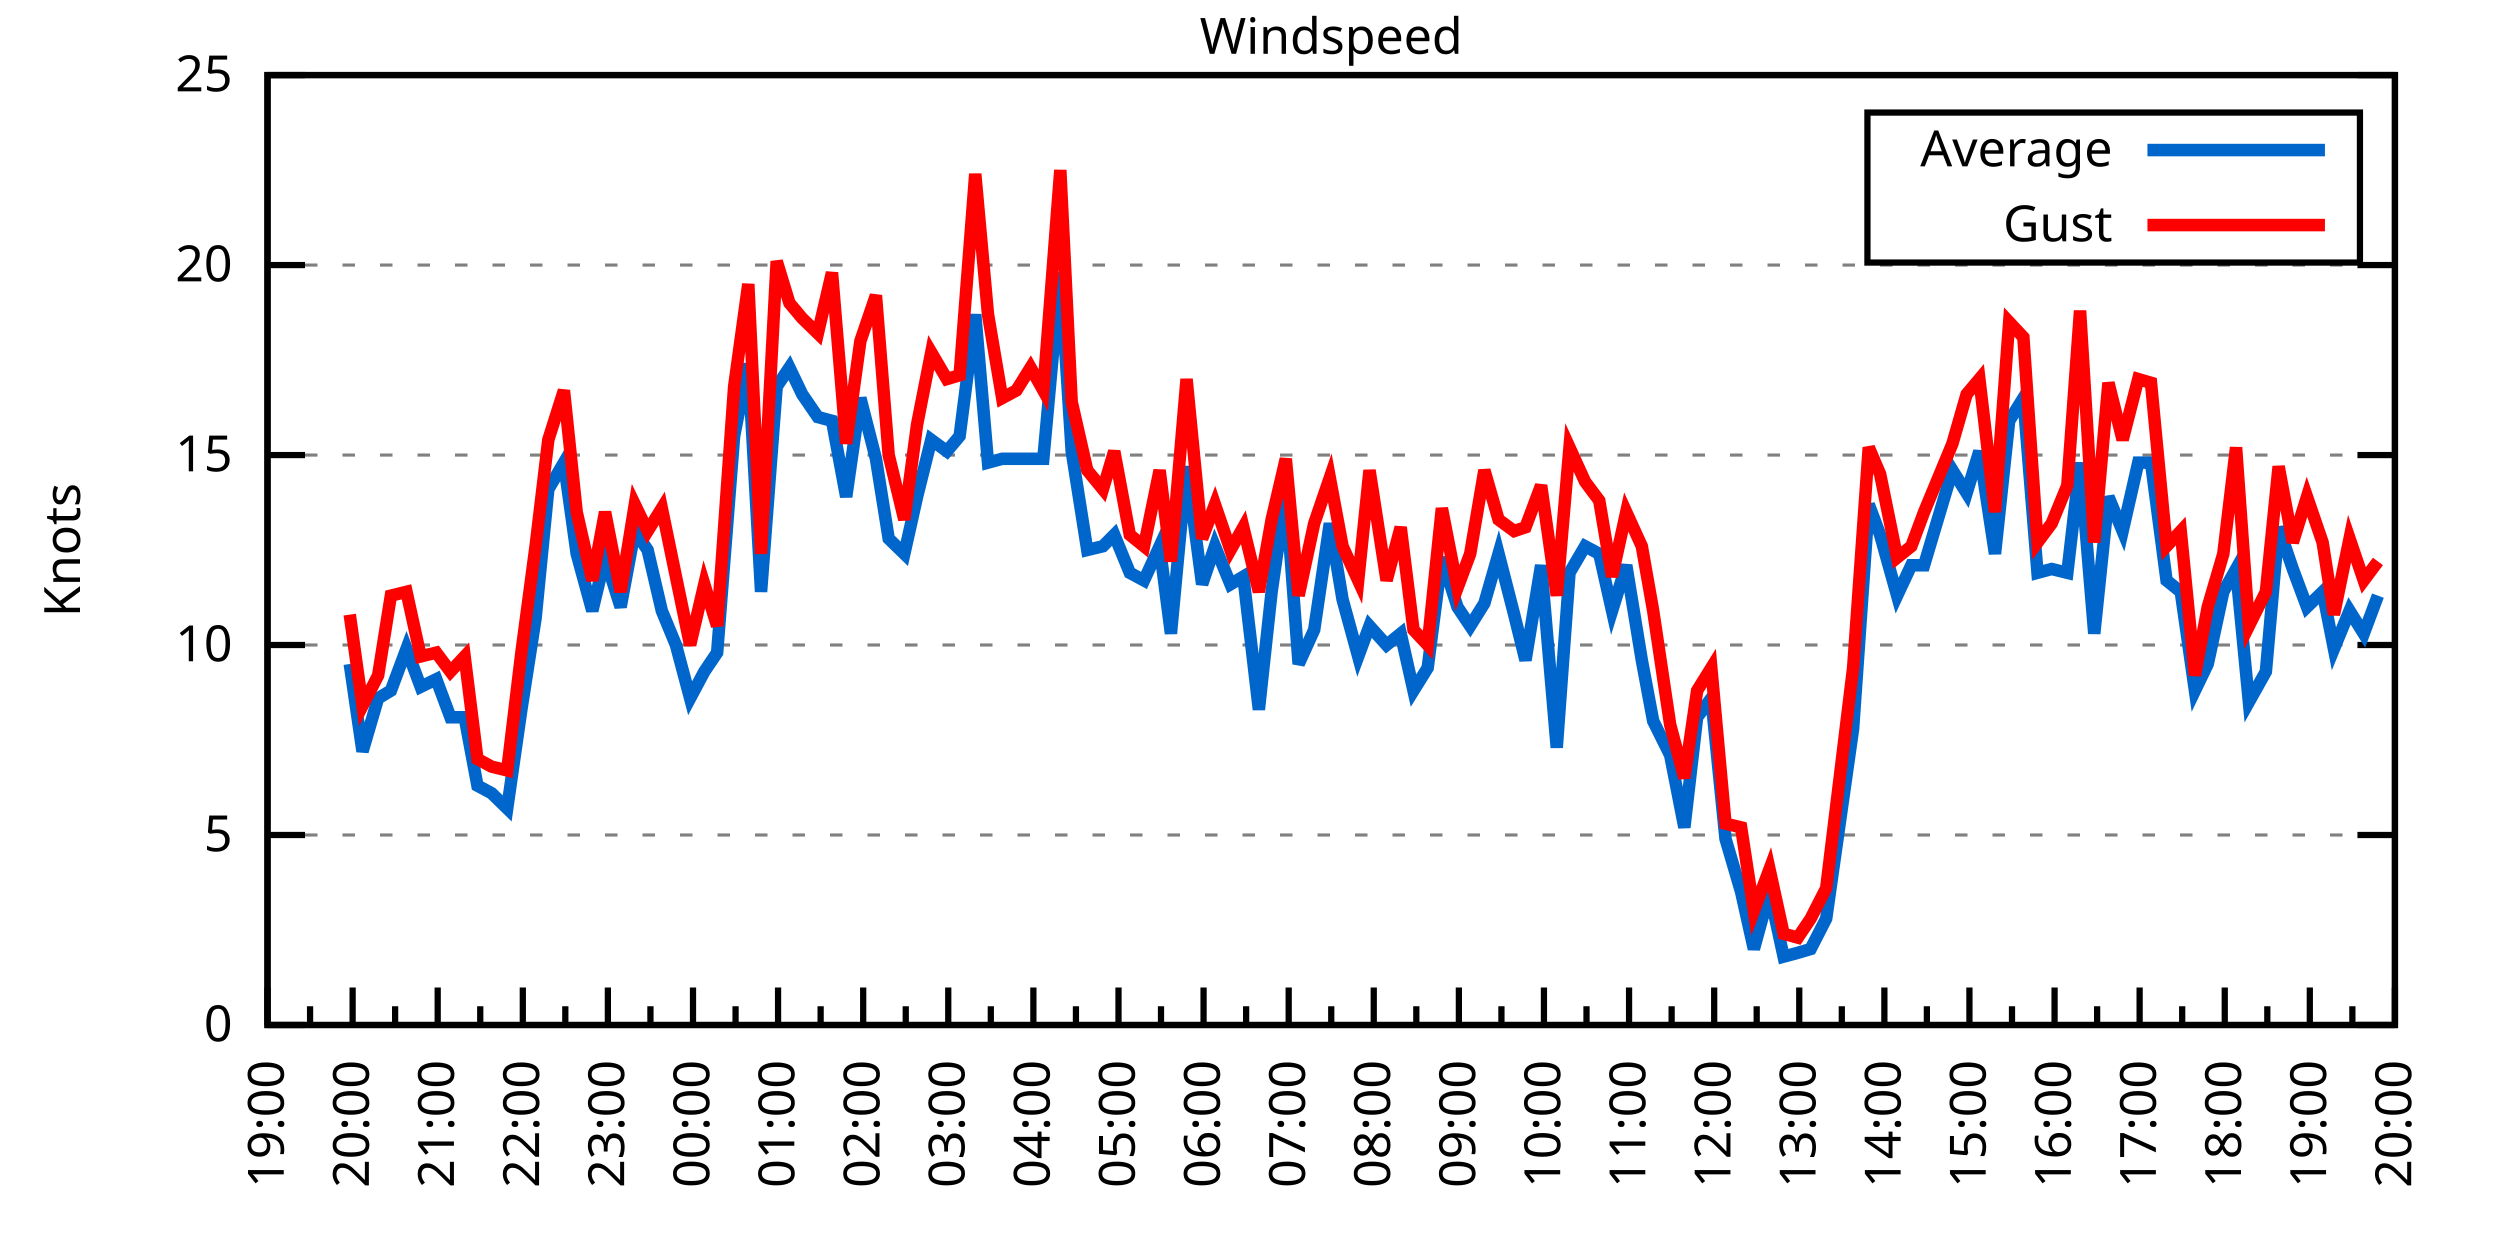
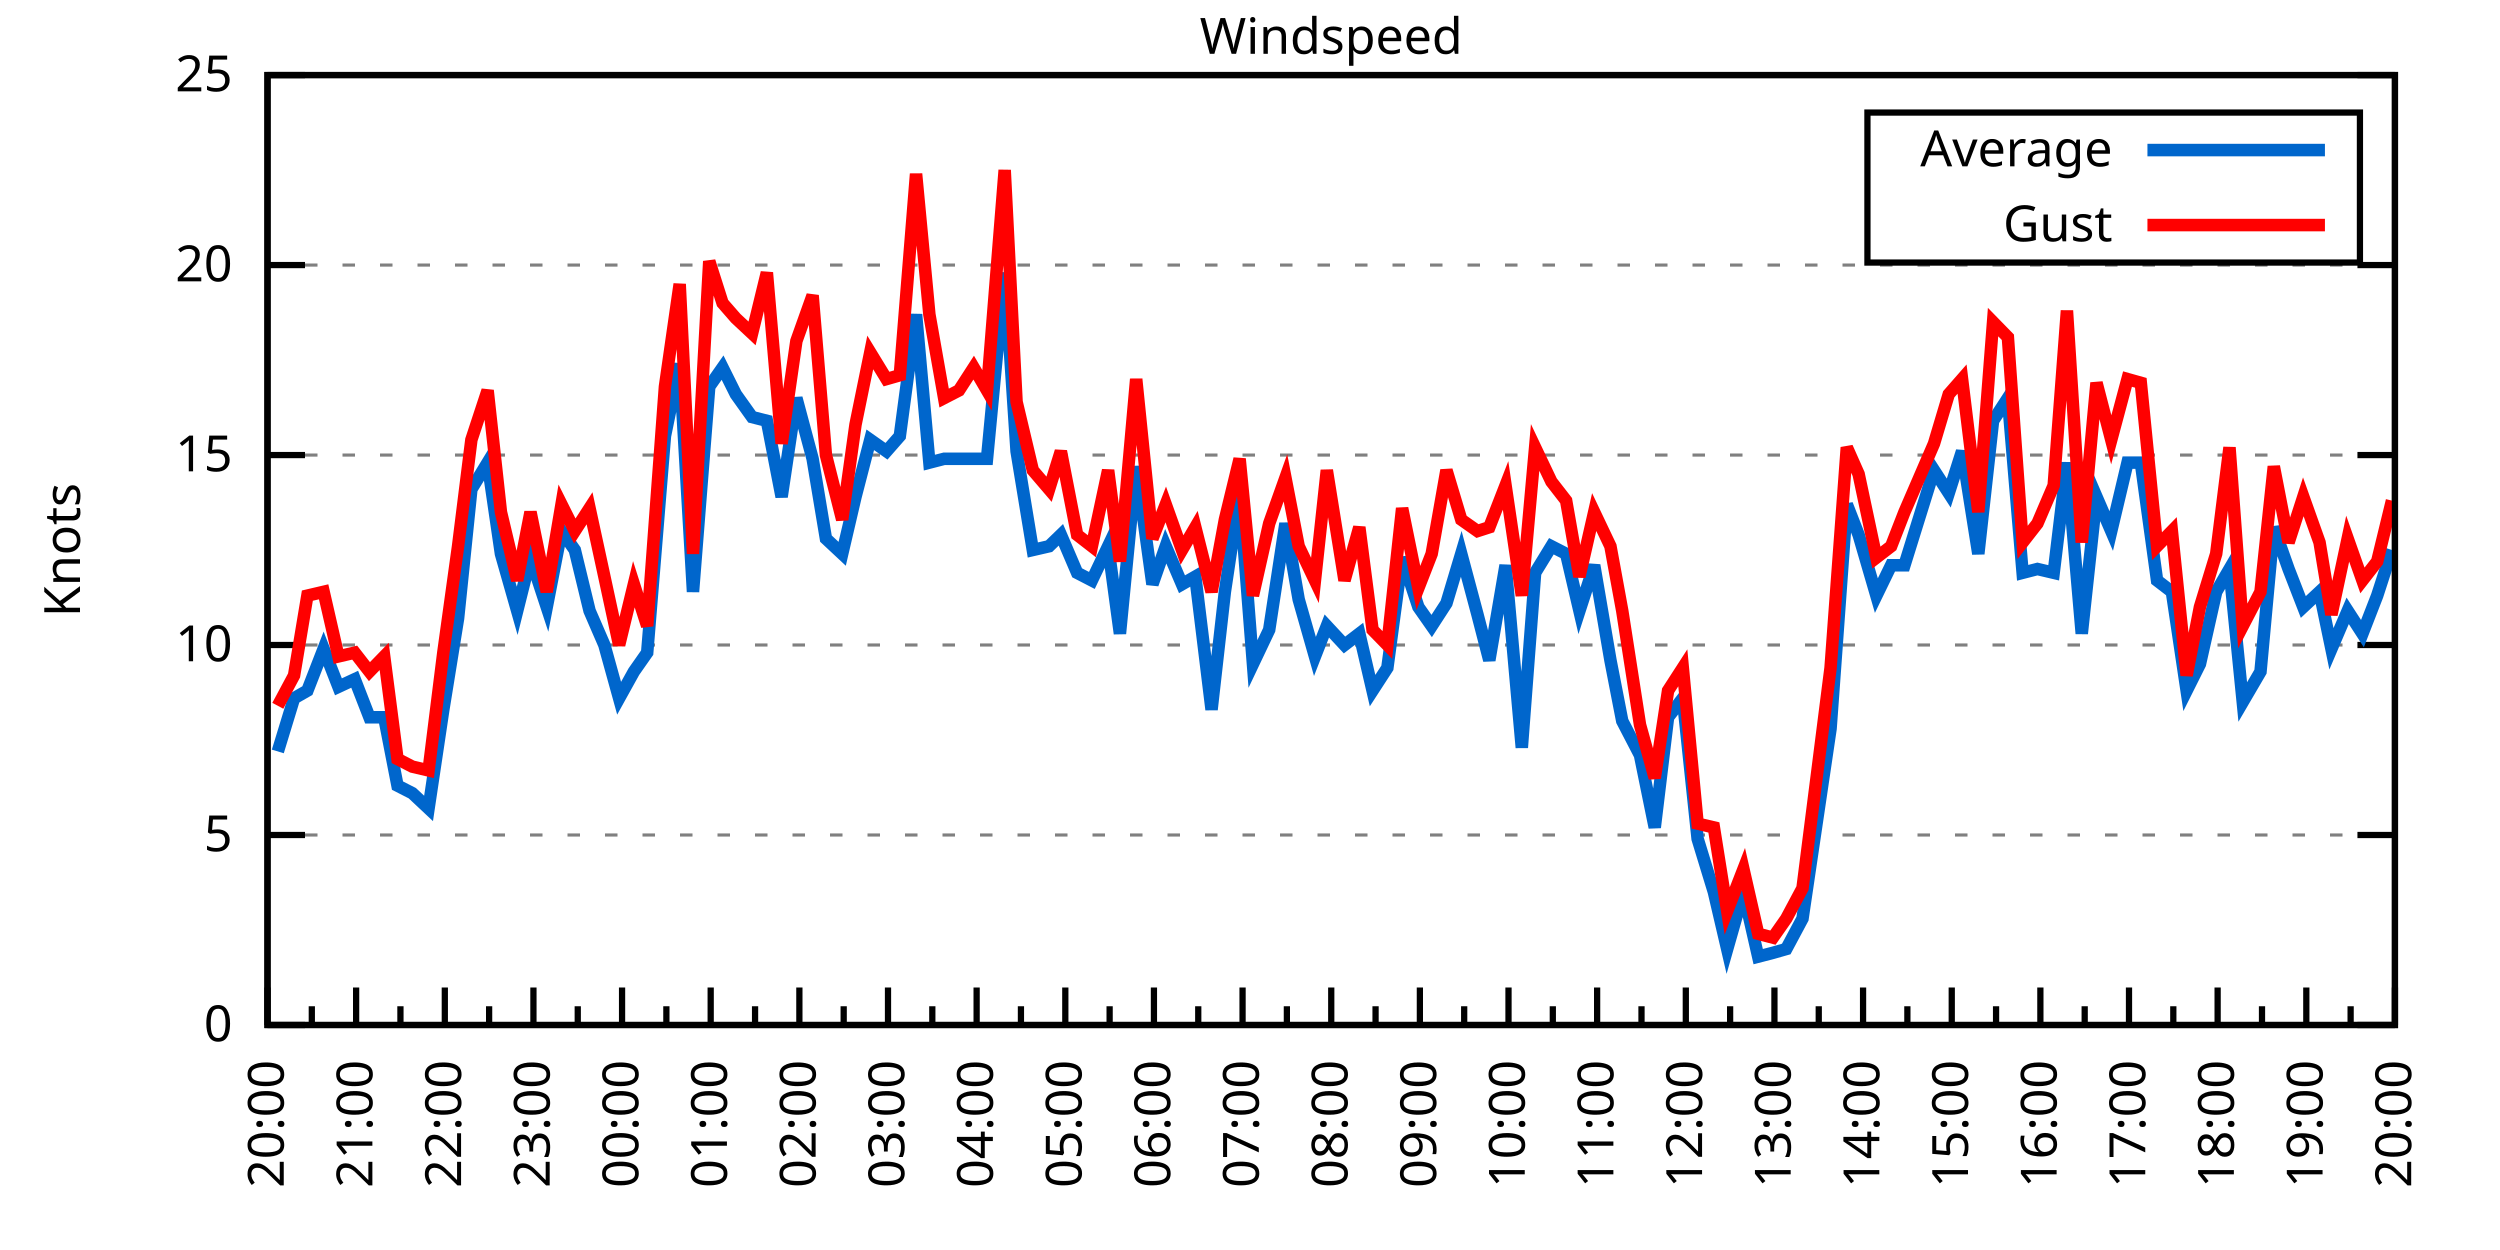
<svg xmlns="http://www.w3.org/2000/svg" xmlns:xlink="http://www.w3.org/1999/xlink" width="400" height="200" viewBox="0 0 400 200">
  <g id="gnuplot_canvas">
    <rect x="0" y="0" width="400" height="200" fill="none" />
    <defs>
      <circle id="gpDot" r="0.5" stroke-width="0.5" stroke="currentColor" />
      <path id="gpPt0" stroke-width="0.333" stroke="currentColor" d="M-1,0 h2 M0,-1 v2" />
      <path id="gpPt1" stroke-width="0.333" stroke="currentColor" d="M-1,-1 L1,1 M1,-1 L-1,1" />
      <path id="gpPt2" stroke-width="0.333" stroke="currentColor" d="M-1,0 L1,0 M0,-1 L0,1 M-1,-1 L1,1 M-1,1 L1,-1" />
      <rect id="gpPt3" stroke-width="0.333" stroke="currentColor" x="-1" y="-1" width="2" height="2" />
      <rect id="gpPt4" stroke-width="0.333" stroke="currentColor" fill="currentColor" x="-1" y="-1" width="2" height="2" />
      <circle id="gpPt5" stroke-width="0.333" stroke="currentColor" cx="0" cy="0" r="1" />
      <use xlink:href="#gpPt5" id="gpPt6" fill="currentColor" stroke="none" />
      <path id="gpPt7" stroke-width="0.333" stroke="currentColor" d="M0,-1.33 L-1.33,0.67 L1.33,0.67 z" />
      <use xlink:href="#gpPt7" id="gpPt8" fill="currentColor" stroke="none" />
      <use xlink:href="#gpPt7" id="gpPt9" stroke="currentColor" transform="rotate(180)" />
      <use xlink:href="#gpPt9" id="gpPt10" fill="currentColor" stroke="none" />
      <use xlink:href="#gpPt3" id="gpPt11" stroke="currentColor" transform="rotate(45)" />
      <use xlink:href="#gpPt11" id="gpPt12" fill="currentColor" stroke="none" />
      <path id="gpPt13" stroke-width="0.333" stroke="currentColor" d="M0,1.330 L1.265,0.411 L0.782,-1.067 L-0.782,-1.076 L-1.265,0.411 z" />
      <use xlink:href="#gpPt13" id="gpPt14" fill="currentColor" stroke="none" />
      <filter id="textbox" filterUnits="objectBoundingBox" x="0" y="0" height="1" width="1">
        <feFlood flood-color="white" flood-opacity="1" result="bgnd" />
        <feComposite in="SourceGraphic" in2="bgnd" operator="atop" />
      </filter>
      <filter id="greybox" filterUnits="objectBoundingBox" x="0" y="0" height="1" width="1">
        <feFlood flood-color="lightgrey" flood-opacity="1" result="grey" />
        <feComposite in="SourceGraphic" in2="grey" operator="atop" />
      </filter>
    </defs>
    <g fill="none" color="white" stroke="currentColor" stroke-width="1.00" stroke-linecap="butt" stroke-linejoin="miter">
</g>
    <g fill="none" color="black" stroke="currentColor" stroke-width="1.00" stroke-linecap="butt" stroke-linejoin="miter">
      <g stroke="none" shape-rendering="crispEdges">
        <polygon fill="rgb(255, 255, 255)" points="42.80,164.00 383.18,164.00 383.18,12.02 42.80,12.02 " />
      </g>
    </g>
    <g fill="none" color="black" stroke="currentColor" stroke-width="1.00" stroke-linecap="butt" stroke-linejoin="miter">
</g>
    <g fill="none" color="black" stroke="black" stroke-width="0.50" stroke-linecap="butt" stroke-linejoin="miter">
</g>
    <g fill="none" color="gray" stroke="currentColor" stroke-width="0.50" stroke-linecap="butt" stroke-linejoin="miter">
      <path stroke="gray" stroke-dasharray="2,4" class="gridline" d="M42.80,164.00 L383.19,164.00  " />
    </g>
    <g fill="none" color="gray" stroke="gray" stroke-width="1.00" stroke-linecap="butt" stroke-linejoin="miter">
</g>
    <g fill="none" color="black" stroke="currentColor" stroke-width="1.00" stroke-linecap="butt" stroke-linejoin="miter">
      <path stroke="black" d="M42.80,164.00 L48.80,164.00 M383.19,164.00 L377.19,164.00  " />
      <g transform="translate(37.20,166.60)" stroke="none" fill="black" font-family="Sans" font-size="8.00" text-anchor="end">
        <text>
          <tspan font-family="Sans"> 0</tspan>
        </text>
      </g>
    </g>
    <g fill="none" color="black" stroke="currentColor" stroke-width="1.00" stroke-linecap="butt" stroke-linejoin="miter">
</g>
    <g fill="none" color="black" stroke="black" stroke-width="0.50" stroke-linecap="butt" stroke-linejoin="miter">
</g>
    <g fill="none" color="gray" stroke="currentColor" stroke-width="0.50" stroke-linecap="butt" stroke-linejoin="miter">
      <path stroke="gray" stroke-dasharray="2,4" class="gridline" d="M42.80,133.60 L383.19,133.60  " />
    </g>
    <g fill="none" color="gray" stroke="gray" stroke-width="1.00" stroke-linecap="butt" stroke-linejoin="miter">
</g>
    <g fill="none" color="black" stroke="currentColor" stroke-width="1.00" stroke-linecap="butt" stroke-linejoin="miter">
      <path stroke="black" d="M42.80,133.60 L48.80,133.60 M383.19,133.60 L377.19,133.60  " />
      <g transform="translate(37.20,136.20)" stroke="none" fill="black" font-family="Sans" font-size="8.00" text-anchor="end">
        <text>
          <tspan font-family="Sans"> 5</tspan>
        </text>
      </g>
    </g>
    <g fill="none" color="black" stroke="currentColor" stroke-width="1.00" stroke-linecap="butt" stroke-linejoin="miter">
</g>
    <g fill="none" color="black" stroke="black" stroke-width="0.50" stroke-linecap="butt" stroke-linejoin="miter">
</g>
    <g fill="none" color="gray" stroke="currentColor" stroke-width="0.50" stroke-linecap="butt" stroke-linejoin="miter">
      <path stroke="gray" stroke-dasharray="2,4" class="gridline" d="M42.80,103.20 L383.19,103.20  " />
    </g>
    <g fill="none" color="gray" stroke="gray" stroke-width="1.00" stroke-linecap="butt" stroke-linejoin="miter">
</g>
    <g fill="none" color="black" stroke="currentColor" stroke-width="1.00" stroke-linecap="butt" stroke-linejoin="miter">
      <path stroke="black" d="M42.80,103.20 L48.80,103.20 M383.19,103.20 L377.19,103.20  " />
      <g transform="translate(37.20,105.80)" stroke="none" fill="black" font-family="Sans" font-size="8.00" text-anchor="end">
        <text>
          <tspan font-family="Sans"> 10</tspan>
        </text>
      </g>
    </g>
    <g fill="none" color="black" stroke="currentColor" stroke-width="1.00" stroke-linecap="butt" stroke-linejoin="miter">
</g>
    <g fill="none" color="black" stroke="black" stroke-width="0.50" stroke-linecap="butt" stroke-linejoin="miter">
</g>
    <g fill="none" color="gray" stroke="currentColor" stroke-width="0.50" stroke-linecap="butt" stroke-linejoin="miter">
      <path stroke="gray" stroke-dasharray="2,4" class="gridline" d="M42.80,72.81 L383.19,72.81  " />
    </g>
    <g fill="none" color="gray" stroke="gray" stroke-width="1.00" stroke-linecap="butt" stroke-linejoin="miter">
</g>
    <g fill="none" color="black" stroke="currentColor" stroke-width="1.00" stroke-linecap="butt" stroke-linejoin="miter">
      <path stroke="black" d="M42.80,72.81 L48.80,72.81 M383.19,72.81 L377.19,72.81  " />
      <g transform="translate(37.20,75.41)" stroke="none" fill="black" font-family="Sans" font-size="8.00" text-anchor="end">
        <text>
          <tspan font-family="Sans"> 15</tspan>
        </text>
      </g>
    </g>
    <g fill="none" color="black" stroke="currentColor" stroke-width="1.00" stroke-linecap="butt" stroke-linejoin="miter">
</g>
    <g fill="none" color="black" stroke="black" stroke-width="0.50" stroke-linecap="butt" stroke-linejoin="miter">
</g>
    <g fill="none" color="gray" stroke="currentColor" stroke-width="0.50" stroke-linecap="butt" stroke-linejoin="miter">
      <path stroke="gray" stroke-dasharray="2,4" class="gridline" d="M42.80,42.41 L383.19,42.41  " />
    </g>
    <g fill="none" color="gray" stroke="gray" stroke-width="1.00" stroke-linecap="butt" stroke-linejoin="miter">
</g>
    <g fill="none" color="black" stroke="currentColor" stroke-width="1.00" stroke-linecap="butt" stroke-linejoin="miter">
      <path stroke="black" d="M42.80,42.41 L48.80,42.41 M383.19,42.41 L377.19,42.41  " />
      <g transform="translate(37.20,45.01)" stroke="none" fill="black" font-family="Sans" font-size="8.00" text-anchor="end">
        <text>
          <tspan font-family="Sans"> 20</tspan>
        </text>
      </g>
    </g>
    <g fill="none" color="black" stroke="currentColor" stroke-width="1.00" stroke-linecap="butt" stroke-linejoin="miter">
</g>
    <g fill="none" color="black" stroke="black" stroke-width="0.50" stroke-linecap="butt" stroke-linejoin="miter">
</g>
    <g fill="none" color="gray" stroke="currentColor" stroke-width="0.50" stroke-linecap="butt" stroke-linejoin="miter">
      <path stroke="gray" stroke-dasharray="2,4" class="gridline" d="M42.80,12.01 L383.19,12.01  " />
    </g>
    <g fill="none" color="gray" stroke="gray" stroke-width="1.00" stroke-linecap="butt" stroke-linejoin="miter">
</g>
    <g fill="none" color="black" stroke="currentColor" stroke-width="1.00" stroke-linecap="butt" stroke-linejoin="miter">
      <path stroke="black" d="M42.80,12.01 L48.80,12.01 M383.19,12.01 L377.19,12.01  " />
      <g transform="translate(37.20,14.61)" stroke="none" fill="black" font-family="Sans" font-size="8.00" text-anchor="end">
        <text>
          <tspan font-family="Sans"> 25</tspan>
        </text>
      </g>
    </g>
    <g fill="none" color="black" stroke="currentColor" stroke-width="1.00" stroke-linecap="butt" stroke-linejoin="miter">
      <path stroke="black" d="M42.80,164.00 L42.80,158.00  " />
      <g transform="translate(45.40,169.60) rotate(270)" stroke="none" fill="black" font-family="Sans" font-size="8.00" text-anchor="end">
        <text>
+           <tspan font-family="Sans">20:00</tspan>
+         </text>
+       </g>
+     </g>
+     <g fill="none" color="black" stroke="currentColor" stroke-width="1.00" stroke-linecap="butt" stroke-linejoin="miter">
+       <path stroke="black" d="M49.89,164.00 L49.89,161.00 M56.98,164.00 L56.98,158.00  " />
+       <g transform="translate(59.58,169.60) rotate(270)" stroke="none" fill="black" font-family="Sans" font-size="8.00" text-anchor="end">
+         <text>
+           <tspan font-family="Sans">21:00</tspan>
+         </text>
+       </g>
+     </g>
+     <g fill="none" color="black" stroke="currentColor" stroke-width="1.00" stroke-linecap="butt" stroke-linejoin="miter">
+       <path stroke="black" d="M64.07,164.00 L64.07,161.00 M71.17,164.00 L71.17,158.00  " />
+       <g transform="translate(73.77,169.60) rotate(270)" stroke="none" fill="black" font-family="Sans" font-size="8.00" text-anchor="end">
+         <text>
+           <tspan font-family="Sans">22:00</tspan>
+         </text>
+       </g>
+     </g>
+     <g fill="none" color="black" stroke="currentColor" stroke-width="1.00" stroke-linecap="butt" stroke-linejoin="miter">
+       <path stroke="black" d="M78.26,164.00 L78.26,161.00 M85.35,164.00 L85.35,158.00  " />
+       <g transform="translate(87.95,169.60) rotate(270)" stroke="none" fill="black" font-family="Sans" font-size="8.00" text-anchor="end">
+         <text>
+           <tspan font-family="Sans">23:00</tspan>
+         </text>
+       </g>
+     </g>
+     <g fill="none" color="black" stroke="currentColor" stroke-width="1.00" stroke-linecap="butt" stroke-linejoin="miter">
+       <path stroke="black" d="M92.44,164.00 L92.44,161.00 M99.53,164.00 L99.53,158.00  " />
+       <g transform="translate(102.13,169.60) rotate(270)" stroke="none" fill="black" font-family="Sans" font-size="8.00" text-anchor="end">
+         <text>
+           <tspan font-family="Sans">00:00</tspan>
+         </text>
+       </g>
+     </g>
+     <g fill="none" color="black" stroke="currentColor" stroke-width="1.00" stroke-linecap="butt" stroke-linejoin="miter">
+       <path stroke="black" d="M106.62,164.00 L106.62,161.00 M113.71,164.00 L113.71,158.00  " />
+       <g transform="translate(116.31,169.60) rotate(270)" stroke="none" fill="black" font-family="Sans" font-size="8.00" text-anchor="end">
+         <text>
+           <tspan font-family="Sans">01:00</tspan>
+         </text>
+       </g>
+     </g>
+     <g fill="none" color="black" stroke="currentColor" stroke-width="1.00" stroke-linecap="butt" stroke-linejoin="miter">
+       <path stroke="black" d="M120.81,164.00 L120.81,161.00 M127.90,164.00 L127.90,158.00  " />
+       <g transform="translate(130.50,169.60) rotate(270)" stroke="none" fill="black" font-family="Sans" font-size="8.00" text-anchor="end">
+         <text>
+           <tspan font-family="Sans">02:00</tspan>
+         </text>
+       </g>
+     </g>
+     <g fill="none" color="black" stroke="currentColor" stroke-width="1.00" stroke-linecap="butt" stroke-linejoin="miter">
+       <path stroke="black" d="M134.99,164.00 L134.99,161.00 M142.08,164.00 L142.08,158.00  " />
+       <g transform="translate(144.68,169.60) rotate(270)" stroke="none" fill="black" font-family="Sans" font-size="8.00" text-anchor="end">
+         <text>
+           <tspan font-family="Sans">03:00</tspan>
+         </text>
+       </g>
+     </g>
+     <g fill="none" color="black" stroke="currentColor" stroke-width="1.00" stroke-linecap="butt" stroke-linejoin="miter">
+       <path stroke="black" d="M149.17,164.00 L149.17,161.00 M156.26,164.00 L156.26,158.00  " />
+       <g transform="translate(158.86,169.60) rotate(270)" stroke="none" fill="black" font-family="Sans" font-size="8.00" text-anchor="end">
+         <text>
+           <tspan font-family="Sans">04:00</tspan>
+         </text>
+       </g>
+     </g>
+     <g fill="none" color="black" stroke="currentColor" stroke-width="1.00" stroke-linecap="butt" stroke-linejoin="miter">
+       <path stroke="black" d="M163.35,164.00 L163.35,161.00 M170.45,164.00 L170.45,158.00  " />
+       <g transform="translate(173.05,169.60) rotate(270)" stroke="none" fill="black" font-family="Sans" font-size="8.00" text-anchor="end">
+         <text>
+           <tspan font-family="Sans">05:00</tspan>
+         </text>
+       </g>
+     </g>
+     <g fill="none" color="black" stroke="currentColor" stroke-width="1.00" stroke-linecap="butt" stroke-linejoin="miter">
+       <path stroke="black" d="M177.54,164.00 L177.54,161.00 M184.63,164.00 L184.63,158.00  " />
+       <g transform="translate(187.23,169.60) rotate(270)" stroke="none" fill="black" font-family="Sans" font-size="8.00" text-anchor="end">
+         <text>
+           <tspan font-family="Sans">06:00</tspan>
+         </text>
+       </g>
+     </g>
+     <g fill="none" color="black" stroke="currentColor" stroke-width="1.00" stroke-linecap="butt" stroke-linejoin="miter">
+       <path stroke="black" d="M191.72,164.00 L191.72,161.00 M198.81,164.00 L198.81,158.00  " />
+       <g transform="translate(201.41,169.60) rotate(270)" stroke="none" fill="black" font-family="Sans" font-size="8.00" text-anchor="end">
+         <text>
+           <tspan font-family="Sans">07:00</tspan>
+         </text>
+       </g>
+     </g>
+     <g fill="none" color="black" stroke="currentColor" stroke-width="1.00" stroke-linecap="butt" stroke-linejoin="miter">
+       <path stroke="black" d="M205.90,164.00 L205.90,161.00 M213.00,164.00 L213.00,158.00  " />
+       <g transform="translate(215.60,169.60) rotate(270)" stroke="none" fill="black" font-family="Sans" font-size="8.00" text-anchor="end">
+         <text>
+           <tspan font-family="Sans">08:00</tspan>
+         </text>
+       </g>
+     </g>
+     <g fill="none" color="black" stroke="currentColor" stroke-width="1.00" stroke-linecap="butt" stroke-linejoin="miter">
+       <path stroke="black" d="M220.09,164.00 L220.09,161.00 M227.18,164.00 L227.18,158.00  " />
+       <g transform="translate(229.78,169.60) rotate(270)" stroke="none" fill="black" font-family="Sans" font-size="8.00" text-anchor="end">
+         <text>
+           <tspan font-family="Sans">09:00</tspan>
+         </text>
+       </g>
+     </g>
+     <g fill="none" color="black" stroke="currentColor" stroke-width="1.00" stroke-linecap="butt" stroke-linejoin="miter">
+       <path stroke="black" d="M234.27,164.00 L234.27,161.00 M241.36,164.00 L241.36,158.00  " />
+       <g transform="translate(243.96,169.60) rotate(270)" stroke="none" fill="black" font-family="Sans" font-size="8.00" text-anchor="end">
+         <text>
+           <tspan font-family="Sans">10:00</tspan>
+         </text>
+       </g>
+     </g>
+     <g fill="none" color="black" stroke="currentColor" stroke-width="1.00" stroke-linecap="butt" stroke-linejoin="miter">
+       <path stroke="black" d="M248.45,164.00 L248.45,161.00 M255.54,164.00 L255.54,158.00  " />
+       <g transform="translate(258.14,169.60) rotate(270)" stroke="none" fill="black" font-family="Sans" font-size="8.00" text-anchor="end">
+         <text>
+           <tspan font-family="Sans">11:00</tspan>
+         </text>
+       </g>
+     </g>
+     <g fill="none" color="black" stroke="currentColor" stroke-width="1.00" stroke-linecap="butt" stroke-linejoin="miter">
+       <path stroke="black" d="M262.64,164.00 L262.64,161.00 M269.73,164.00 L269.73,158.00  " />
+       <g transform="translate(272.33,169.60) rotate(270)" stroke="none" fill="black" font-family="Sans" font-size="8.00" text-anchor="end">
+         <text>
+           <tspan font-family="Sans">12:00</tspan>
+         </text>
+       </g>
+     </g>
+     <g fill="none" color="black" stroke="currentColor" stroke-width="1.00" stroke-linecap="butt" stroke-linejoin="miter">
+       <path stroke="black" d="M276.82,164.00 L276.82,161.00 M283.91,164.00 L283.91,158.00  " />
+       <g transform="translate(286.51,169.60) rotate(270)" stroke="none" fill="black" font-family="Sans" font-size="8.00" text-anchor="end">
+         <text>
+           <tspan font-family="Sans">13:00</tspan>
+         </text>
+       </g>
+     </g>
+     <g fill="none" color="black" stroke="currentColor" stroke-width="1.00" stroke-linecap="butt" stroke-linejoin="miter">
+       <path stroke="black" d="M291.00,164.00 L291.00,161.00 M298.09,164.00 L298.09,158.00  " />
+       <g transform="translate(300.69,169.60) rotate(270)" stroke="none" fill="black" font-family="Sans" font-size="8.00" text-anchor="end">
+         <text>
+           <tspan font-family="Sans">14:00</tspan>
+         </text>
+       </g>
+     </g>
+     <g fill="none" color="black" stroke="currentColor" stroke-width="1.00" stroke-linecap="butt" stroke-linejoin="miter">
+       <path stroke="black" d="M305.18,164.00 L305.18,161.00 M312.28,164.00 L312.28,158.00  " />
+       <g transform="translate(314.88,169.60) rotate(270)" stroke="none" fill="black" font-family="Sans" font-size="8.00" text-anchor="end">
+         <text>
+           <tspan font-family="Sans">15:00</tspan>
+         </text>
+       </g>
+     </g>
+     <g fill="none" color="black" stroke="currentColor" stroke-width="1.00" stroke-linecap="butt" stroke-linejoin="miter">
+       <path stroke="black" d="M319.37,164.00 L319.37,161.00 M326.46,164.00 L326.46,158.00  " />
+       <g transform="translate(329.06,169.60) rotate(270)" stroke="none" fill="black" font-family="Sans" font-size="8.00" text-anchor="end">
+         <text>
+           <tspan font-family="Sans">16:00</tspan>
+         </text>
+       </g>
+     </g>
+     <g fill="none" color="black" stroke="currentColor" stroke-width="1.00" stroke-linecap="butt" stroke-linejoin="miter">
+       <path stroke="black" d="M333.55,164.00 L333.55,161.00 M340.64,164.00 L340.64,158.00  " />
+       <g transform="translate(343.24,169.60) rotate(270)" stroke="none" fill="black" font-family="Sans" font-size="8.00" text-anchor="end">
+         <text>
+           <tspan font-family="Sans">17:00</tspan>
+         </text>
+       </g>
+     </g>
+     <g fill="none" color="black" stroke="currentColor" stroke-width="1.00" stroke-linecap="butt" stroke-linejoin="miter">
+       <path stroke="black" d="M347.73,164.00 L347.73,161.00 M354.82,164.00 L354.82,158.00  " />
+       <g transform="translate(357.42,169.60) rotate(270)" stroke="none" fill="black" font-family="Sans" font-size="8.00" text-anchor="end">
+         <text>
+           <tspan font-family="Sans">18:00</tspan>
+         </text>
+       </g>
+     </g>
+     <g fill="none" color="black" stroke="currentColor" stroke-width="1.00" stroke-linecap="butt" stroke-linejoin="miter">
+       <path stroke="black" d="M361.92,164.00 L361.92,161.00 M369.01,164.00 L369.01,158.00  " />
+       <g transform="translate(371.61,169.60) rotate(270)" stroke="none" fill="black" font-family="Sans" font-size="8.00" text-anchor="end">
+         <text>
          <tspan font-family="Sans">19:00</tspan>
        </text>
      </g>
    </g>
    <g fill="none" color="black" stroke="currentColor" stroke-width="1.00" stroke-linecap="butt" stroke-linejoin="miter">
-       <path stroke="black" d="M49.61,164.00 L49.61,161.00 M56.42,164.00 L56.42,158.00  " />
-       <g transform="translate(59.02,169.60) rotate(270)" stroke="none" fill="black" font-family="Sans" font-size="8.00" text-anchor="end">
-         <text>
-           <tspan font-family="Sans">20:00</tspan>
-         </text>
-       </g>
-     </g>
-     <g fill="none" color="black" stroke="currentColor" stroke-width="1.00" stroke-linecap="butt" stroke-linejoin="miter">
-       <path stroke="black" d="M63.22,164.00 L63.22,161.00 M70.03,164.00 L70.03,158.00  " />
-       <g transform="translate(72.63,169.60) rotate(270)" stroke="none" fill="black" font-family="Sans" font-size="8.00" text-anchor="end">
-         <text>
-           <tspan font-family="Sans">21:00</tspan>
-         </text>
-       </g>
-     </g>
-     <g fill="none" color="black" stroke="currentColor" stroke-width="1.00" stroke-linecap="butt" stroke-linejoin="miter">
-       <path stroke="black" d="M76.84,164.00 L76.84,161.00 M83.65,164.00 L83.65,158.00  " />
-       <g transform="translate(86.25,169.60) rotate(270)" stroke="none" fill="black" font-family="Sans" font-size="8.00" text-anchor="end">
-         <text>
-           <tspan font-family="Sans">22:00</tspan>
-         </text>
-       </g>
-     </g>
-     <g fill="none" color="black" stroke="currentColor" stroke-width="1.00" stroke-linecap="butt" stroke-linejoin="miter">
-       <path stroke="black" d="M90.45,164.00 L90.45,161.00 M97.26,164.00 L97.26,158.00  " />
-       <g transform="translate(99.86,169.60) rotate(270)" stroke="none" fill="black" font-family="Sans" font-size="8.00" text-anchor="end">
-         <text>
-           <tspan font-family="Sans">23:00</tspan>
-         </text>
-       </g>
-     </g>
-     <g fill="none" color="black" stroke="currentColor" stroke-width="1.00" stroke-linecap="butt" stroke-linejoin="miter">
-       <path stroke="black" d="M104.07,164.00 L104.07,161.00 M110.88,164.00 L110.88,158.00  " />
-       <g transform="translate(113.48,169.60) rotate(270)" stroke="none" fill="black" font-family="Sans" font-size="8.00" text-anchor="end">
-         <text>
-           <tspan font-family="Sans">00:00</tspan>
-         </text>
-       </g>
-     </g>
-     <g fill="none" color="black" stroke="currentColor" stroke-width="1.00" stroke-linecap="butt" stroke-linejoin="miter">
-       <path stroke="black" d="M117.69,164.00 L117.69,161.00 M124.49,164.00 L124.49,158.00  " />
-       <g transform="translate(127.09,169.60) rotate(270)" stroke="none" fill="black" font-family="Sans" font-size="8.00" text-anchor="end">
-         <text>
-           <tspan font-family="Sans">01:00</tspan>
-         </text>
-       </g>
-     </g>
-     <g fill="none" color="black" stroke="currentColor" stroke-width="1.00" stroke-linecap="butt" stroke-linejoin="miter">
-       <path stroke="black" d="M131.30,164.00 L131.30,161.00 M138.11,164.00 L138.11,158.00  " />
-       <g transform="translate(140.71,169.60) rotate(270)" stroke="none" fill="black" font-family="Sans" font-size="8.00" text-anchor="end">
-         <text>
-           <tspan font-family="Sans">02:00</tspan>
-         </text>
-       </g>
-     </g>
-     <g fill="none" color="black" stroke="currentColor" stroke-width="1.00" stroke-linecap="butt" stroke-linejoin="miter">
-       <path stroke="black" d="M144.92,164.00 L144.92,161.00 M151.72,164.00 L151.72,158.00  " />
-       <g transform="translate(154.32,169.60) rotate(270)" stroke="none" fill="black" font-family="Sans" font-size="8.00" text-anchor="end">
-         <text>
-           <tspan font-family="Sans">03:00</tspan>
-         </text>
-       </g>
-     </g>
-     <g fill="none" color="black" stroke="currentColor" stroke-width="1.00" stroke-linecap="butt" stroke-linejoin="miter">
-       <path stroke="black" d="M158.53,164.00 L158.53,161.00 M165.34,164.00 L165.34,158.00  " />
-       <g transform="translate(167.94,169.60) rotate(270)" stroke="none" fill="black" font-family="Sans" font-size="8.00" text-anchor="end">
-         <text>
-           <tspan font-family="Sans">04:00</tspan>
-         </text>
-       </g>
-     </g>
-     <g fill="none" color="black" stroke="currentColor" stroke-width="1.00" stroke-linecap="butt" stroke-linejoin="miter">
-       <path stroke="black" d="M172.15,164.00 L172.15,161.00 M178.96,164.00 L178.96,158.00  " />
-       <g transform="translate(181.56,169.60) rotate(270)" stroke="none" fill="black" font-family="Sans" font-size="8.00" text-anchor="end">
-         <text>
-           <tspan font-family="Sans">05:00</tspan>
-         </text>
-       </g>
-     </g>
-     <g fill="none" color="black" stroke="currentColor" stroke-width="1.00" stroke-linecap="butt" stroke-linejoin="miter">
-       <path stroke="black" d="M185.76,164.00 L185.76,161.00 M192.57,164.00 L192.57,158.00  " />
-       <g transform="translate(195.17,169.60) rotate(270)" stroke="none" fill="black" font-family="Sans" font-size="8.00" text-anchor="end">
-         <text>
-           <tspan font-family="Sans">06:00</tspan>
-         </text>
-       </g>
-     </g>
-     <g fill="none" color="black" stroke="currentColor" stroke-width="1.00" stroke-linecap="butt" stroke-linejoin="miter">
-       <path stroke="black" d="M199.38,164.00 L199.38,161.00 M206.19,164.00 L206.19,158.00  " />
-       <g transform="translate(208.79,169.60) rotate(270)" stroke="none" fill="black" font-family="Sans" font-size="8.00" text-anchor="end">
-         <text>
-           <tspan font-family="Sans">07:00</tspan>
-         </text>
-       </g>
-     </g>
-     <g fill="none" color="black" stroke="currentColor" stroke-width="1.00" stroke-linecap="butt" stroke-linejoin="miter">
-       <path stroke="black" d="M213.00,164.00 L213.00,161.00 M219.80,164.00 L219.80,158.00  " />
-       <g transform="translate(222.40,169.60) rotate(270)" stroke="none" fill="black" font-family="Sans" font-size="8.00" text-anchor="end">
-         <text>
-           <tspan font-family="Sans">08:00</tspan>
-         </text>
-       </g>
-     </g>
-     <g fill="none" color="black" stroke="currentColor" stroke-width="1.00" stroke-linecap="butt" stroke-linejoin="miter">
-       <path stroke="black" d="M226.61,164.00 L226.61,161.00 M233.42,164.00 L233.42,158.00  " />
-       <g transform="translate(236.02,169.60) rotate(270)" stroke="none" fill="black" font-family="Sans" font-size="8.00" text-anchor="end">
-         <text>
-           <tspan font-family="Sans">09:00</tspan>
-         </text>
-       </g>
-     </g>
-     <g fill="none" color="black" stroke="currentColor" stroke-width="1.00" stroke-linecap="butt" stroke-linejoin="miter">
-       <path stroke="black" d="M240.23,164.00 L240.23,161.00 M247.03,164.00 L247.03,158.00  " />
-       <g transform="translate(249.63,169.60) rotate(270)" stroke="none" fill="black" font-family="Sans" font-size="8.00" text-anchor="end">
-         <text>
-           <tspan font-family="Sans">10:00</tspan>
-         </text>
-       </g>
-     </g>
-     <g fill="none" color="black" stroke="currentColor" stroke-width="1.00" stroke-linecap="butt" stroke-linejoin="miter">
-       <path stroke="black" d="M253.84,164.00 L253.84,161.00 M260.65,164.00 L260.65,158.00  " />
-       <g transform="translate(263.25,169.60) rotate(270)" stroke="none" fill="black" font-family="Sans" font-size="8.00" text-anchor="end">
-         <text>
-           <tspan font-family="Sans">11:00</tspan>
-         </text>
-       </g>
-     </g>
-     <g fill="none" color="black" stroke="currentColor" stroke-width="1.00" stroke-linecap="butt" stroke-linejoin="miter">
-       <path stroke="black" d="M267.46,164.00 L267.46,161.00 M274.27,164.00 L274.27,158.00  " />
-       <g transform="translate(276.87,169.60) rotate(270)" stroke="none" fill="black" font-family="Sans" font-size="8.00" text-anchor="end">
-         <text>
-           <tspan font-family="Sans">12:00</tspan>
-         </text>
-       </g>
-     </g>
-     <g fill="none" color="black" stroke="currentColor" stroke-width="1.00" stroke-linecap="butt" stroke-linejoin="miter">
-       <path stroke="black" d="M281.07,164.00 L281.07,161.00 M287.88,164.00 L287.88,158.00  " />
-       <g transform="translate(290.48,169.60) rotate(270)" stroke="none" fill="black" font-family="Sans" font-size="8.00" text-anchor="end">
-         <text>
-           <tspan font-family="Sans">13:00</tspan>
-         </text>
-       </g>
-     </g>
-     <g fill="none" color="black" stroke="currentColor" stroke-width="1.00" stroke-linecap="butt" stroke-linejoin="miter">
-       <path stroke="black" d="M294.69,164.00 L294.69,161.00 M301.50,164.00 L301.50,158.00  " />
-       <g transform="translate(304.10,169.60) rotate(270)" stroke="none" fill="black" font-family="Sans" font-size="8.00" text-anchor="end">
-         <text>
-           <tspan font-family="Sans">14:00</tspan>
-         </text>
-       </g>
-     </g>
-     <g fill="none" color="black" stroke="currentColor" stroke-width="1.00" stroke-linecap="butt" stroke-linejoin="miter">
-       <path stroke="black" d="M308.30,164.00 L308.30,161.00 M315.11,164.00 L315.11,158.00  " />
-       <g transform="translate(317.71,169.60) rotate(270)" stroke="none" fill="black" font-family="Sans" font-size="8.00" text-anchor="end">
-         <text>
-           <tspan font-family="Sans">15:00</tspan>
-         </text>
-       </g>
-     </g>
-     <g fill="none" color="black" stroke="currentColor" stroke-width="1.00" stroke-linecap="butt" stroke-linejoin="miter">
-       <path stroke="black" d="M321.92,164.00 L321.92,161.00 M328.73,164.00 L328.73,158.00  " />
-       <g transform="translate(331.33,169.60) rotate(270)" stroke="none" fill="black" font-family="Sans" font-size="8.00" text-anchor="end">
-         <text>
-           <tspan font-family="Sans">16:00</tspan>
-         </text>
-       </g>
-     </g>
-     <g fill="none" color="black" stroke="currentColor" stroke-width="1.00" stroke-linecap="butt" stroke-linejoin="miter">
-       <path stroke="black" d="M335.54,164.00 L335.54,161.00 M342.34,164.00 L342.34,158.00  " />
-       <g transform="translate(344.94,169.60) rotate(270)" stroke="none" fill="black" font-family="Sans" font-size="8.00" text-anchor="end">
-         <text>
-           <tspan font-family="Sans">17:00</tspan>
-         </text>
-       </g>
-     </g>
-     <g fill="none" color="black" stroke="currentColor" stroke-width="1.00" stroke-linecap="butt" stroke-linejoin="miter">
-       <path stroke="black" d="M349.15,164.00 L349.15,161.00 M355.96,164.00 L355.96,158.00  " />
-       <g transform="translate(358.56,169.60) rotate(270)" stroke="none" fill="black" font-family="Sans" font-size="8.00" text-anchor="end">
-         <text>
-           <tspan font-family="Sans">18:00</tspan>
-         </text>
-       </g>
-     </g>
-     <g fill="none" color="black" stroke="currentColor" stroke-width="1.00" stroke-linecap="butt" stroke-linejoin="miter">
-       <path stroke="black" d="M362.77,164.00 L362.77,161.00 M369.57,164.00 L369.57,158.00  " />
-       <g transform="translate(372.17,169.60) rotate(270)" stroke="none" fill="black" font-family="Sans" font-size="8.00" text-anchor="end">
-         <text>
-           <tspan font-family="Sans">19:00</tspan>
-         </text>
-       </g>
-     </g>
-     <g fill="none" color="black" stroke="currentColor" stroke-width="1.00" stroke-linecap="butt" stroke-linejoin="miter">
-       <path stroke="black" d="M376.38,164.00 L376.38,161.00 M383.19,164.00 L383.19,158.00  " />
+       <path stroke="black" d="M376.10,164.00 L376.10,161.00 M383.19,164.00 L383.19,158.00  " />
      <g transform="translate(385.79,169.60) rotate(270)" stroke="none" fill="black" font-family="Sans" font-size="8.00" text-anchor="end">
        <text>
          <tspan font-family="Sans">20:00</tspan>
        </text>
      </g>
    </g>
    <g fill="none" color="black" stroke="currentColor" stroke-width="1.00" stroke-linecap="butt" stroke-linejoin="miter">
</g>
    <g fill="none" color="black" stroke="currentColor" stroke-width="1.00" stroke-linecap="butt" stroke-linejoin="miter">
      <path stroke="black" d="M42.80,12.01 L42.80,164.00 L383.19,164.00 L383.19,12.01 L42.80,12.01 Z  " />
    </g>
    <g fill="none" color="black" stroke="currentColor" stroke-width="1.00" stroke-linecap="butt" stroke-linejoin="miter">
      <g transform="translate(12.80,88.01) rotate(270)" stroke="none" fill="black" font-family="Sans" font-size="8.00" text-anchor="middle">
        <text>
          <tspan font-family="Sans">Knots</tspan>
        </text>
      </g>
    </g>
    <g fill="none" color="black" stroke="currentColor" stroke-width="1.00" stroke-linecap="butt" stroke-linejoin="miter">
</g>
    <g fill="none" color="black" stroke="currentColor" stroke-width="1.00" stroke-linecap="butt" stroke-linejoin="miter">
      <path stroke="black" d="M298.79,42.01 L298.79,18.01 L377.59,18.01 L377.59,42.01 L298.79,42.01 Z  " />
    </g>
    <g id="Windspeed_plot_1">
      <g fill="none" color="white" stroke="black" stroke-width="2.00" stroke-linecap="butt" stroke-linejoin="miter">
</g>
      <g fill="none" color="black" stroke="currentColor" stroke-width="2.00" stroke-linecap="butt" stroke-linejoin="miter">
        <g transform="translate(337.99,26.61)" stroke="none" fill="black" font-family="Sans" font-size="8.00" text-anchor="end">
          <text>
            <tspan font-family="Sans">Average</tspan>
          </text>
        </g>
      </g>
      <g fill="none" color="black" stroke="currentColor" stroke-width="2.00" stroke-linecap="butt" stroke-linejoin="miter">
-         <path stroke="rgb(  0, 102, 204)" d="M343.59,24.01 L371.99,24.01 M55.96,106.24 L58.00,120.23 L60.50,111.72 L62.54,110.50 L65.04,103.81 L67.31,109.89   L69.80,108.68 L72.07,114.76 L74.34,114.76 L76.39,125.70 L78.65,126.91 L81.15,129.35 L83.42,113.54 L85.69,98.95   L87.73,78.28 L90.23,74.02 L92.27,88.61 L94.77,97.73 L96.81,89.22 L99.30,97.12 L101.57,84.97 L103.62,88.00   L105.89,97.73 L108.15,103.20 L110.42,111.72 L112.69,107.46 L114.74,104.42 L117.46,69.77 L119.73,58.21 L121.77,94.69   L124.27,61.86 L126.31,58.82 L128.35,63.08 L130.85,66.73 L133.12,67.33 L135.39,79.49 L137.66,63.69 L140.15,73.41   L142.19,86.18 L144.69,88.61 L146.73,79.49 L149.00,70.37 L151.50,72.20 L153.54,69.77 L156.04,50.31 L158.08,74.02   L160.35,73.41 L162.62,73.41 L164.89,73.41 L166.93,73.41 L169.65,43.62 L171.47,72.20 L173.96,88.00 L176.46,87.40   L178.28,85.57 L180.77,91.65 L183.04,92.87 L185.54,87.40 L187.35,101.38 L189.85,74.63 L192.34,93.48 L194.39,87.40   L196.88,93.48 L198.93,92.26 L201.42,113.54 L203.46,94.69 L205.73,78.89 L207.78,106.24 L210.27,100.77 L212.77,83.75   L214.81,95.91 L217.31,105.03 L219.12,100.16 L221.85,103.20 L224.11,101.38 L226.16,110.50 L228.43,106.85 L230.70,89.22   L233.19,97.12 L235.23,100.16 L237.50,96.52 L239.77,88.61 L242.27,98.34 L244.08,105.64 L246.58,90.44 L249.08,119.62   L251.12,91.65 L253.61,87.40 L255.88,88.61 L257.93,97.73 L260.20,90.44 L262.69,105.64 L264.51,115.36 L267.23,120.83   L269.50,132.39 L271.54,114.76 L273.81,111.72 L276.08,134.21 L278.58,142.72 L280.62,151.84 L283.12,142.72 L285.38,153.06   L287.65,152.45 L289.70,151.84 L292.19,146.98 L296.50,116.58 L299.00,80.71 L300.82,85.57 L303.54,95.30 L305.81,90.44   L307.85,90.44 L312.39,75.24 L314.66,78.89 L316.70,72.20 L319.20,88.61 L321.47,67.33 L323.74,63.69 L326.00,91.65   L328.27,91.04 L330.77,91.65 L332.81,74.02 L335.08,101.38 L337.35,79.49 L339.62,84.97 L342.12,74.02 L344.16,74.02   L346.65,92.87 L348.92,94.69 L351.19,110.50 L353.24,106.24 L355.73,94.69 L357.77,91.04 L359.82,112.32 L362.54,107.46   L364.58,84.36 L366.85,91.04 L369.12,97.12 L371.62,94.69 L373.43,103.81 L375.93,97.73 L378.20,101.38 L380.47,95.30    " />
+         <path stroke="rgb(  0, 102, 204)" d="M343.59,24.01 L371.99,24.01 M44.45,120.23 L47.05,111.72 L49.18,110.50 L51.78,103.81 L54.15,109.89 L56.75,108.68   L59.11,114.76 L61.47,114.76 L63.60,125.70 L65.97,126.91 L68.57,129.35 L70.93,113.54 L73.29,98.95 L75.42,78.28   L78.02,74.02 L80.15,88.61 L82.75,97.73 L84.88,89.22 L87.48,97.12 L89.84,84.97 L91.97,88.00 L94.33,97.73   L96.70,103.20 L99.06,111.72 L101.42,107.46 L103.55,104.42 L106.39,69.77 L108.75,58.21 L110.88,94.69 L113.48,61.86   L115.61,58.82 L117.73,63.08 L120.33,66.73 L122.70,67.33 L125.06,79.49 L127.42,63.69 L130.02,73.41 L132.15,86.18   L134.75,88.61 L136.88,79.49 L139.24,70.37 L141.84,72.20 L143.97,69.77 L146.57,50.31 L148.70,74.02 L151.06,73.41   L153.43,73.41 L155.79,73.41 L157.92,73.41 L160.75,43.62 L162.65,72.20 L165.25,88.00 L167.85,87.40 L169.74,85.57   L172.34,91.65 L174.70,92.87 L177.30,87.40 L179.19,101.38 L181.79,74.63 L184.39,93.48 L186.52,87.40 L189.12,93.48   L191.25,92.26 L193.85,113.54 L195.98,94.69 L198.34,78.89 L200.47,106.24 L203.07,100.77 L205.67,83.75 L207.79,95.91   L210.39,105.03 L212.29,100.16 L215.12,103.20 L217.49,101.38 L219.61,110.50 L221.98,106.85 L224.34,89.22 L226.94,97.12   L229.07,100.16 L231.43,96.52 L233.80,88.61 L236.40,98.34 L238.29,105.64 L240.89,90.44 L243.49,119.62 L245.62,91.65   L248.22,87.40 L250.58,88.61 L252.71,97.73 L255.07,90.44 L257.67,105.64 L259.56,115.36 L262.40,120.83 L264.76,132.39   L266.89,114.76 L269.25,111.72 L271.62,134.21 L274.22,142.72 L276.35,151.84 L278.95,142.72 L281.31,153.06 L283.67,152.45   L285.80,151.84 L288.40,146.98 L292.89,116.58 L295.49,80.71 L297.38,85.57 L300.22,95.30 L302.58,90.44 L304.71,90.44   L309.44,75.24 L311.80,78.89 L313.93,72.20 L316.53,88.61 L318.89,67.33 L321.26,63.69 L323.62,91.65 L325.99,91.04   L328.59,91.65 L330.71,74.02 L333.08,101.38 L335.44,79.49 L337.80,84.97 L340.40,74.02 L342.53,74.02 L345.13,92.87   L347.50,94.69 L349.86,110.50 L351.99,106.24 L354.59,94.69 L356.72,91.04 L358.84,112.32 L361.68,107.46 L363.81,84.36   L366.17,91.04 L368.53,97.12 L371.13,94.69 L373.03,103.81 L375.63,97.73 L377.99,101.38 L380.35,95.30 L382.72,88.00    " />
      </g>
    </g>
    <g id="Windspeed_plot_2">
      <g fill="none" color="black" stroke="currentColor" stroke-width="2.00" stroke-linecap="butt" stroke-linejoin="miter">
        <g transform="translate(337.99,38.61)" stroke="none" fill="black" font-family="Sans" font-size="8.00" text-anchor="end">
          <text>
            <tspan font-family="Sans">Gust</tspan>
          </text>
        </g>
      </g>
      <g fill="none" color="black" stroke="currentColor" stroke-width="2.00" stroke-linecap="butt" stroke-linejoin="miter">
-         <path stroke="rgb(255,   0,   0)" d="M343.59,36.01 L371.99,36.01 M55.96,98.34 L58.00,112.93 L60.50,108.07 L62.54,95.30 L65.04,94.69 L67.31,105.03   L69.80,104.42 L72.07,107.46 L74.34,105.03 L76.39,121.44 L78.65,122.66 L81.15,123.27 L83.42,104.42 L85.69,87.40   L87.73,70.37 L90.23,62.47 L92.27,81.93 L94.77,92.87 L96.81,81.93 L99.30,94.69 L101.57,80.71 L103.62,84.97   L105.89,81.32 L108.15,92.26 L110.42,103.20 L112.69,93.48 L114.74,100.16 L117.46,61.86 L119.73,45.45 L121.77,88.61   L124.27,41.80 L126.31,48.49 L128.35,50.92 L130.85,53.35 L133.12,43.62 L135.39,70.98 L137.66,54.57 L140.15,47.27   L142.19,72.81 L144.69,83.14 L146.73,67.94 L149.00,56.39 L151.50,60.65 L153.54,60.04 L156.04,27.82 L158.08,50.31   L160.35,63.69 L162.62,62.47 L164.89,58.82 L166.93,62.47 L169.65,27.21 L171.47,64.29 L173.96,75.24 L176.46,78.28   L178.28,72.20 L180.77,85.57 L183.04,87.40 L185.54,75.24 L187.35,89.83 L189.85,60.65 L192.34,86.18 L194.39,80.71   L196.88,88.00 L198.93,84.36 L201.42,94.69 L203.46,83.14 L205.73,73.41 L207.78,95.30 L210.27,83.75 L212.77,76.45   L214.81,87.40 L217.31,92.87 L219.12,75.24 L221.85,92.87 L224.11,84.36 L226.16,100.77 L228.43,103.20 L230.70,81.32   L233.19,94.08 L235.23,88.61 L237.50,75.24 L239.77,83.14 L242.27,84.97 L244.08,84.36 L246.58,77.67 L249.08,95.30   L251.12,71.59 L253.61,77.06 L255.88,80.10 L257.93,92.26 L260.20,81.93 L262.69,87.40 L264.51,97.73 L267.23,115.97   L269.50,124.48 L271.54,110.50 L273.81,106.85 L276.08,131.78 L278.58,132.39 L280.62,145.76 L283.12,139.07 L285.38,149.41   L287.65,150.02 L289.70,146.98 L292.19,142.11 L296.50,106.85 L299.00,71.59 L300.82,75.85 L303.54,89.22 L305.81,87.40   L307.85,81.93 L312.39,70.98 L314.66,63.08 L316.70,60.65 L319.20,81.93 L321.47,51.53 L323.74,53.96 L326.00,86.79   L328.27,83.75 L330.77,77.67 L332.81,49.70 L335.08,86.79 L337.35,61.25 L339.62,70.37 L342.12,60.65 L344.16,61.25   L346.65,87.40 L348.92,84.97 L351.19,108.07 L353.24,97.12 L355.73,88.61 L357.77,71.59 L359.82,100.16 L362.54,94.69   L364.58,74.63 L366.85,86.79 L369.12,79.49 L371.62,86.79 L373.43,98.34 L375.93,86.18 L378.20,92.87 L380.47,89.83    " />
+         <path stroke="rgb(255,   0,   0)" d="M343.59,36.01 L371.99,36.01 M44.45,112.93 L47.05,108.07 L49.18,95.30 L51.78,94.69 L54.15,105.03 L56.75,104.42   L59.11,107.46 L61.47,105.03 L63.60,121.44 L65.97,122.66 L68.57,123.27 L70.93,104.42 L73.29,87.40 L75.42,70.37   L78.02,62.47 L80.15,81.93 L82.75,92.87 L84.88,81.93 L87.48,94.69 L89.84,80.71 L91.97,84.97 L94.33,81.32   L96.70,92.26 L99.06,103.20 L101.42,93.48 L103.55,100.16 L106.39,61.86 L108.75,45.45 L110.88,88.61 L113.48,41.80   L115.61,48.49 L117.73,50.92 L120.33,53.35 L122.70,43.62 L125.06,70.98 L127.42,54.57 L130.02,47.27 L132.15,72.81   L134.75,83.14 L136.88,67.94 L139.24,56.39 L141.84,60.65 L143.97,60.04 L146.57,27.82 L148.70,50.31 L151.06,63.69   L153.43,62.47 L155.79,58.82 L157.92,62.47 L160.75,27.21 L162.65,64.29 L165.25,75.24 L167.85,78.28 L169.74,72.20   L172.34,85.57 L174.70,87.40 L177.30,75.24 L179.19,89.83 L181.79,60.65 L184.39,86.18 L186.52,80.71 L189.12,88.00   L191.25,84.36 L193.85,94.69 L195.98,83.14 L198.34,73.41 L200.47,95.30 L203.07,83.75 L205.67,76.45 L207.79,87.40   L210.39,92.87 L212.29,75.24 L215.12,92.87 L217.49,84.36 L219.61,100.77 L221.98,103.20 L224.34,81.32 L226.94,94.08   L229.07,88.61 L231.43,75.24 L233.80,83.14 L236.40,84.97 L238.29,84.36 L240.89,77.67 L243.49,95.30 L245.62,71.59   L248.22,77.06 L250.58,80.10 L252.71,92.26 L255.07,81.93 L257.67,87.40 L259.56,97.73 L262.40,115.97 L264.76,124.48   L266.89,110.50 L269.25,106.85 L271.62,131.78 L274.22,132.39 L276.35,145.76 L278.95,139.07 L281.31,149.41 L283.67,150.02   L285.80,146.98 L288.40,142.11 L292.89,106.85 L295.49,71.59 L297.38,75.85 L300.22,89.22 L302.58,87.40 L304.71,81.93   L309.44,70.98 L311.80,63.08 L313.93,60.65 L316.53,81.93 L318.89,51.53 L321.26,53.96 L323.62,86.79 L325.99,83.75   L328.59,77.67 L330.71,49.70 L333.08,86.79 L335.44,61.25 L337.80,70.37 L340.40,60.65 L342.53,61.25 L345.13,87.40   L347.50,84.97 L349.86,108.07 L351.99,97.12 L354.59,88.61 L356.72,71.59 L358.84,100.16 L361.68,94.69 L363.81,74.63   L366.17,86.79 L368.53,79.49 L371.13,86.79 L373.03,98.34 L375.63,86.18 L377.99,92.87 L380.35,89.83 L382.72,80.10    " />
      </g>
    </g>
    <g fill="none" color="black" stroke="currentColor" stroke-width="2.00" stroke-linecap="butt" stroke-linejoin="miter">
</g>
    <g fill="none" color="black" stroke="black" stroke-width="1.00" stroke-linecap="butt" stroke-linejoin="miter">
</g>
    <g fill="none" color="black" stroke="currentColor" stroke-width="1.00" stroke-linecap="butt" stroke-linejoin="miter">
      <path stroke="black" d="M42.80,12.01 L42.80,164.00 L383.19,164.00 L383.19,12.01 L42.80,12.01 Z  " />
    </g>
    <g fill="none" color="black" stroke="currentColor" stroke-width="1.00" stroke-linecap="butt" stroke-linejoin="miter">
      <g transform="translate(212.99,8.61)" stroke="none" fill="black" font-family="Sans" font-size="8.00" text-anchor="middle">
        <text>
          <tspan font-family="Sans">Windspeed</tspan>
        </text>
      </g>
    </g>
    <g fill="none" color="black" stroke="currentColor" stroke-width="1.00" stroke-linecap="butt" stroke-linejoin="miter">
</g>
  </g>
</svg>
